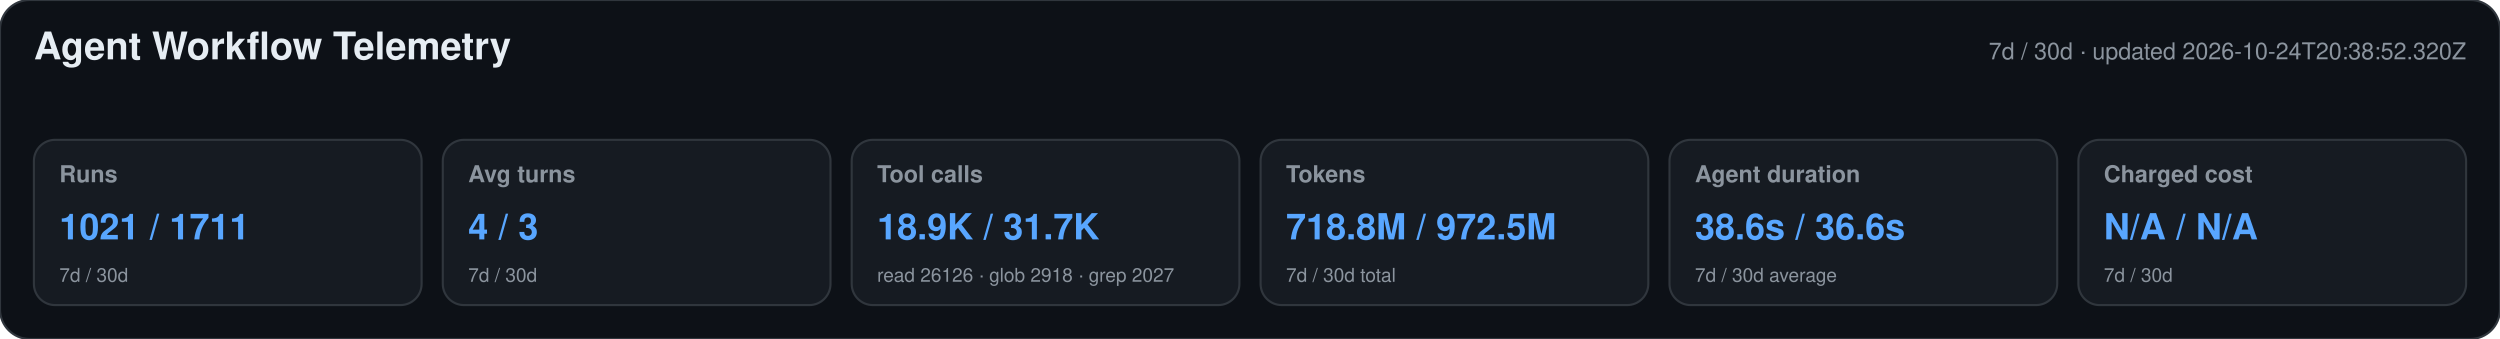
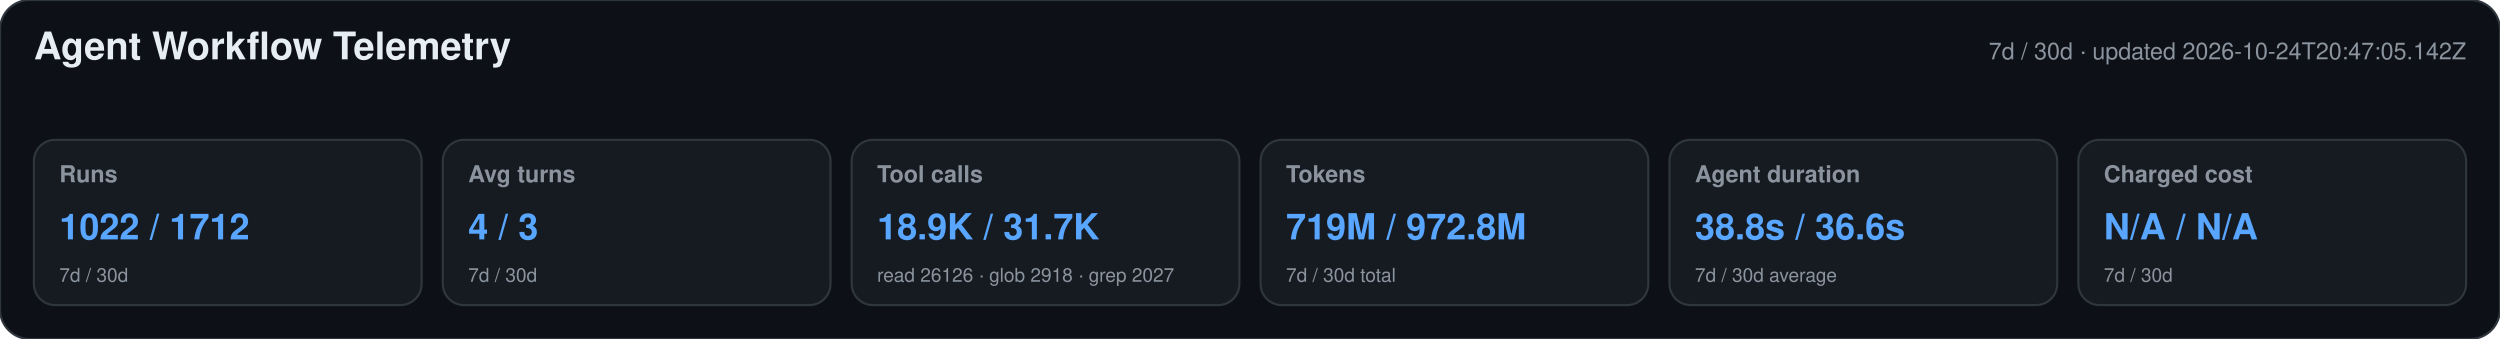
<svg xmlns="http://www.w3.org/2000/svg" width="1180" height="160" viewBox="0 0 1180 160" role="img" aria-labelledby="title desc">
  <style>text{font-family:-apple-system,BlinkMacSystemFont,"Segoe UI",Helvetica,Arial,sans-serif}.heading{font-size:18px;font-weight:650;fill:#e6edf3}.meta,.label,.secondary{fill:#8b949e}.meta,.label{font-size:11px}.label{font-weight:600}.primary{font-size:17px;font-weight:700;fill:#58a6ff}.secondary{font-size:9px}</style>
  <rect width="1180" height="160" rx="14" fill="#0d1117" stroke="#30363d" />
  <text x="16" y="28" class="heading">Agent Workflow Telemetry</text>
-   <text x="1164" y="28" text-anchor="end" class="meta">7d / 30d · updated 2026-10-24T20:38:52.320Z</text>
+   <text x="1164" y="28" text-anchor="end" class="meta">7d / 30d · updated 2026-10-24T20:47:05.142Z</text>
  <g>
    <rect x="16" y="66" width="183" height="78" rx="10" fill="#161b22" stroke="#30363d" />
    <text x="28" y="86" class="label">Runs</text>
-     <text x="28" y="113" class="primary">1021 / 1711</text>
+     <text x="28" y="113" class="primary">1022 / 1712</text>
    <text x="28" y="133" class="secondary">7d / 30d</text>
  </g>
  <g>
    <rect x="209" y="66" width="183" height="78" rx="10" fill="#161b22" stroke="#30363d" />
    <text x="221" y="86" class="label">Avg turns</text>
    <text x="221" y="113" class="primary">4 / 3</text>
    <text x="221" y="133" class="secondary">7d / 30d</text>
  </g>
  <g>
    <rect x="402" y="66" width="183" height="78" rx="10" fill="#161b22" stroke="#30363d" />
    <text x="414" y="86" class="label">Tool calls</text>
    <text x="414" y="113" class="primary">18.9K / 31.7K</text>
    <text x="414" y="133" class="secondary">read 26126 · glob 2918 · grep 2027</text>
  </g>
  <g>
    <rect x="595" y="66" width="183" height="78" rx="10" fill="#161b22" stroke="#30363d" />
    <text x="607" y="86" class="label">Tokens</text>
-     <text x="607" y="113" class="primary">718.8M / 972.5M</text>
+     <text x="607" y="113" class="primary">719M / 972.8M</text>
    <text x="607" y="133" class="secondary">7d / 30d total</text>
  </g>
  <g>
    <rect x="788" y="66" width="183" height="78" rx="10" fill="#161b22" stroke="#30363d" />
    <text x="800" y="86" class="label">Agent duration</text>
-     <text x="800" y="113" class="primary">38.6s / 36.6s</text>
+     <text x="800" y="113" class="primary">38.8s / 36.6s</text>
    <text x="800" y="133" class="secondary">7d / 30d average</text>
  </g>
  <g>
    <rect x="981" y="66" width="183" height="78" rx="10" fill="#161b22" stroke="#30363d" />
    <text x="993" y="86" class="label">Charged cost</text>
    <text x="993" y="113" class="primary">N/A / N/A</text>
    <text x="993" y="133" class="secondary">7d / 30d</text>
  </g>
</svg>
